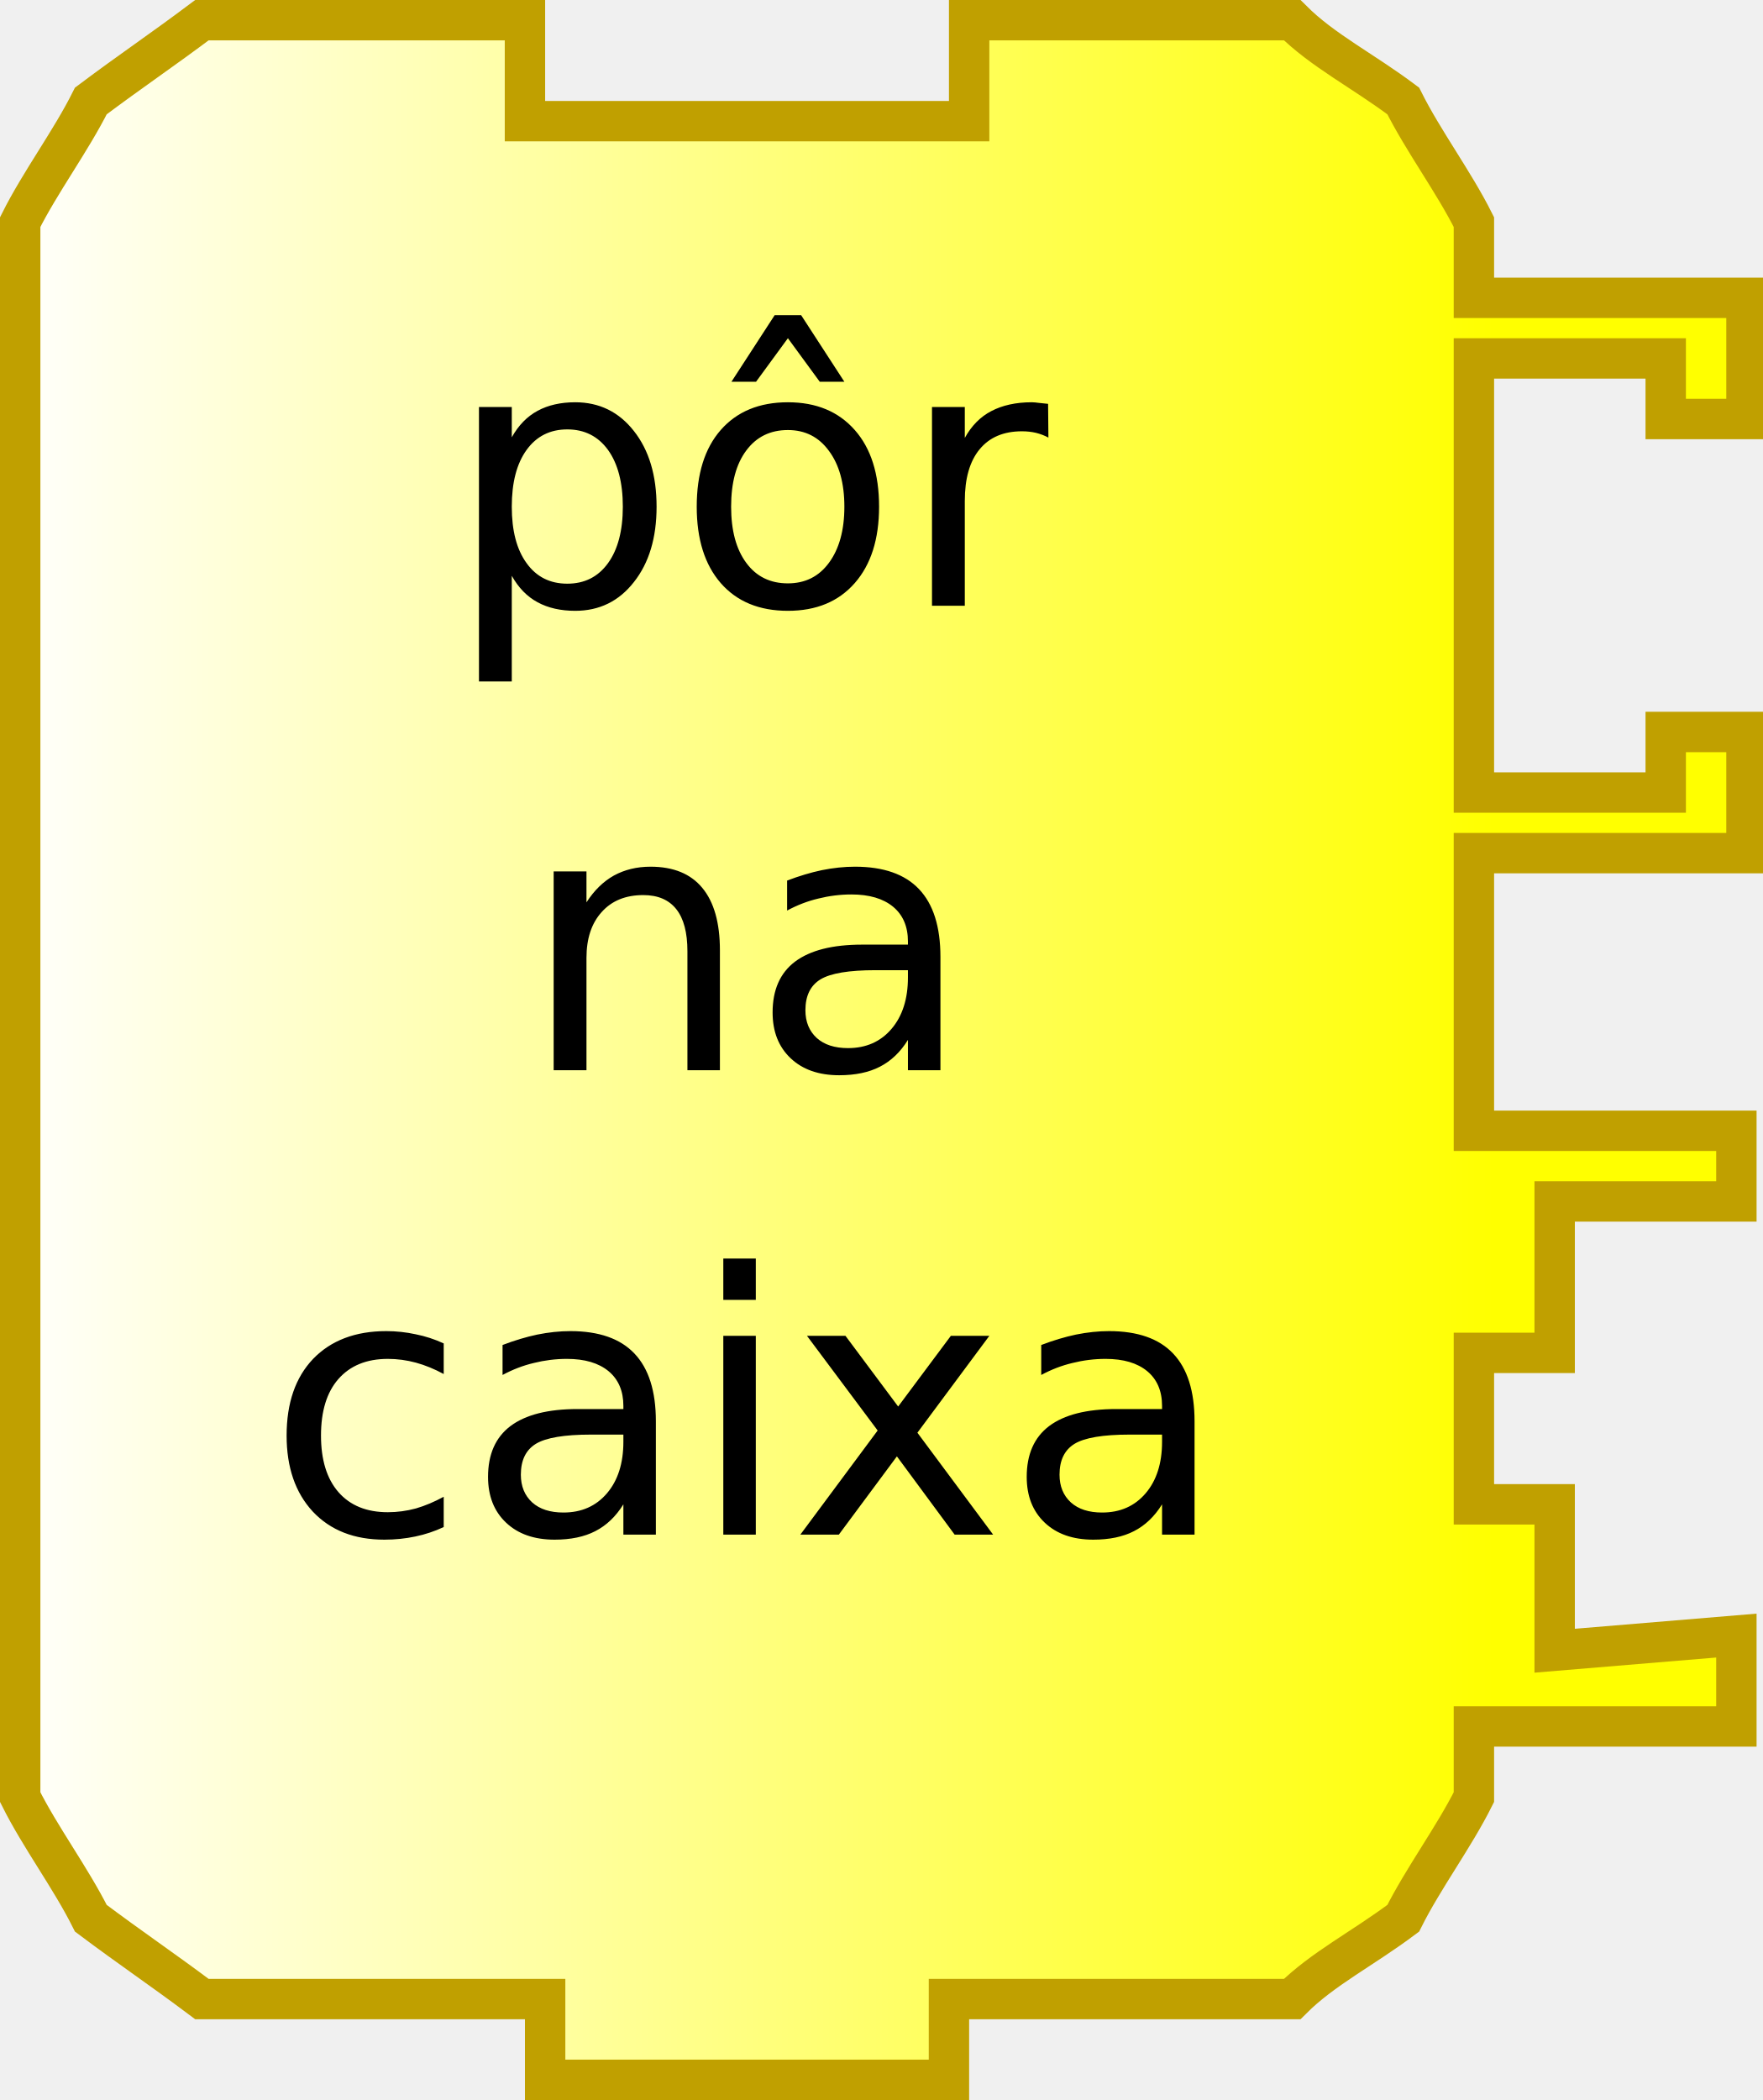
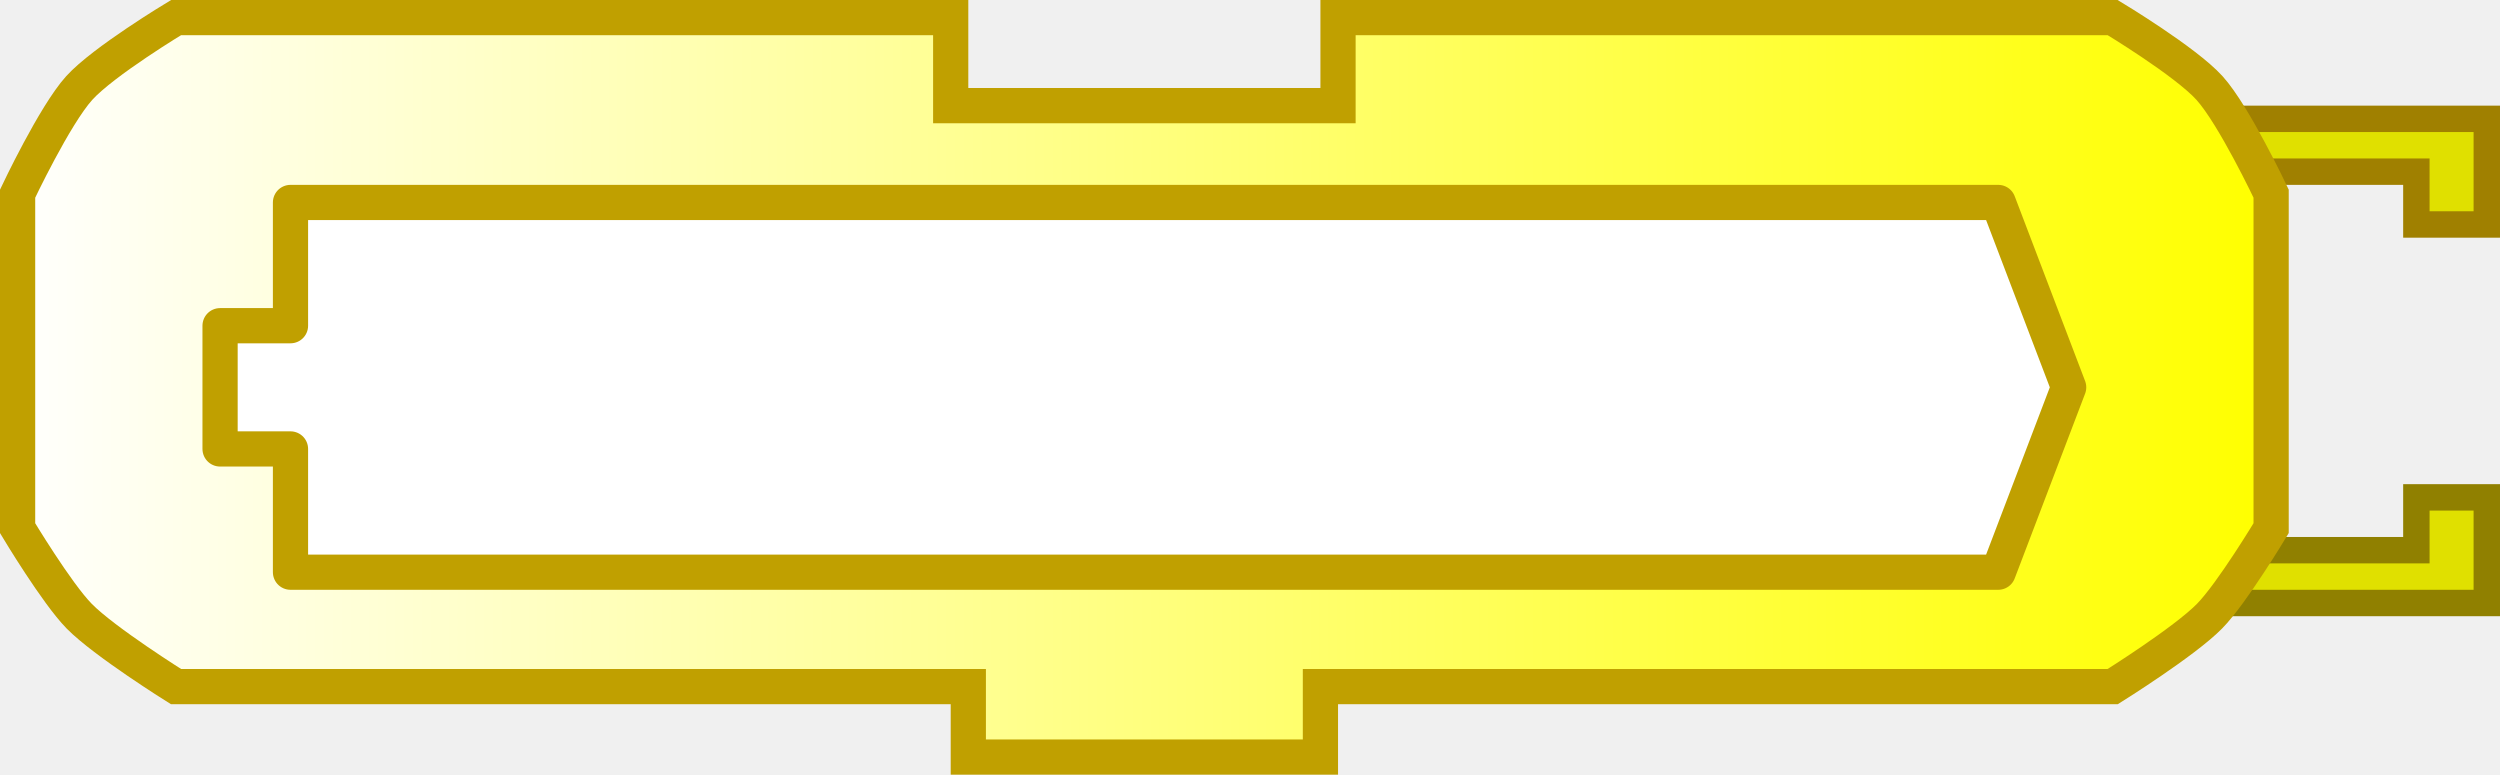
- <svg xmlns="http://www.w3.org/2000/svg" xmlns:xlink="http://www.w3.org/1999/xlink" version="1.0" width="87.281" height="104">
-   <defs>
+ <svg xmlns="http://www.w3.org/2000/svg" xmlns:xlink="http://www.w3.org/1999/xlink" version="1.0" width="142" height="44" id="svg2">
+   <defs id="defs4">
    <linearGradient id="linearGradient3166">
      <stop id="stop3168" style="stop-color:#ffffff;stop-opacity:1" offset="0" />
      <stop id="stop3170" style="stop-color:#ffff00;stop-opacity:1" offset="1" />
    </linearGradient>
+     <linearGradient x1="0" y1="22" x2="128.684" y2="22" id="linearGradient3172" xlink:href="#linearGradient3166" gradientUnits="userSpaceOnUse" />
+     <linearGradient x1="0" y1="0" x2="64" y2="0" id="linearGradient2501" xlink:href="#linearGradient3166" gradientUnits="userSpaceOnUse" gradientTransform="translate(0,4.96875)" />
+     <linearGradient x1="210" y1="10.5" x2="0" y2="10.5" id="linearGradient2496" xlink:href="#linearGradient3886" gradientUnits="userSpaceOnUse" />
+     <linearGradient id="linearGradient3886">
+       <stop id="stop3888" style="stop-color:#0000ff;stop-opacity:1" offset="0" />
+       <stop id="stop3890" style="stop-color:#ffffff;stop-opacity:1" offset="1" />
+     </linearGradient>
+     <linearGradient x1="210" y1="10.5" x2="0" y2="10.5" id="linearGradient4211" xlink:href="#linearGradient3886" gradientUnits="userSpaceOnUse" />
+     <linearGradient x1="0" y1="0" x2="64" y2="0" id="linearGradient4238" xlink:href="#linearGradient3166" gradientUnits="userSpaceOnUse" gradientTransform="translate(0,4.96875)" />
+     <linearGradient id="linearGradient2473">
+       <stop id="stop2475" style="stop-color:#ffffff;stop-opacity:1" offset="0" />
+       <stop id="stop2477" style="stop-color:#ffff00;stop-opacity:1" offset="1" />
+     </linearGradient>
+     <linearGradient x1="0" y1="22" x2="74" y2="22" id="linearGradient2601" xlink:href="#linearGradient3166" gradientUnits="userSpaceOnUse" />
+     <linearGradient id="linearGradient2595">
+       <stop id="stop2597" style="stop-color:#ffffff;stop-opacity:1" offset="0" />
+       <stop id="stop2599" style="stop-color:#ffff00;stop-opacity:1" offset="1" />
+     </linearGradient>
+     <linearGradient x1="0" y1="22" x2="128.684" y2="22" id="linearGradient2608" xlink:href="#linearGradient3166" gradientUnits="userSpaceOnUse" />
    <linearGradient x1="0" y1="22" x2="74" y2="22" id="linearGradient2515" xlink:href="#linearGradient3166" gradientUnits="userSpaceOnUse" />
+     <linearGradient id="linearGradient2509">
+       <stop id="stop2511" style="stop-color:#ffffff;stop-opacity:1" offset="0" />
+       <stop id="stop2513" style="stop-color:#ffff00;stop-opacity:1" offset="1" />
+     </linearGradient>
  </defs>
-   <path d="M 10,1 C 8,2.5 6.5,3.5 4.5,5 C 3.5,7 2,9 1,11 L 1,89 C 2,91 3.5,93 4.5,95 C 6.5,96.5 8 97.5 10,99 L 27,99 L 27,103 L 47,103 L 47,99 L 64,99 C 65.5,97.5 67.5,96.5 69.5,95 C 70.5,93 72,91 73,89 L 73,85.5 L 79.5,85.5 L 86,85.5 L 86,81 L 77,81.75 L 77,74.5 L 73,74.5 L 73,67 L 77,67 L 77,59.5 L 86,59.5 L 86,56 L 73,56 L 73,42.25 L 86.5,42.25 L 86.5,36.25 L 82.5,36.25 L 82.5,39.25 L 73,39.25 L 73,17.75 L 82.5,17.75 L 82.5,20.75 L 86.5,20.75 L 86.5,14.75 L 73,14.75 L 73,11 C 72,9 70.5,7 69.5,5 C 67.5,3.5 65.5,2.5 64,1 C 64,1 64,1 48,1 L 48,6 L 26,6 L 26,1 L 10,1 z" style="fill:url(#linearGradient2515);fill-opacity:1;stroke:#c0a000;stroke-width:2;stroke-opacity:1" />
-   <text style="font-size:18px;text-align:center;text-anchor:middle;font-family:Bitstream Vera Sans">
-     <tspan x="37" y="30" style="font-size:18px">pôr</tspan>
-   </text>
-   <text style="font-size:18px;text-align:center;text-anchor:middle;font-family:Bitstream Vera Sans">
-     <tspan x="37" y="53" style="font-size:18px">na</tspan>
-   </text>
-   <text style="font-size:18px;text-align:center;text-anchor:middle;font-family:Bitstream Vera Sans">
-     <tspan x="37" y="76" style="font-size:18px">caixa</tspan>
-   </text>
+   <g transform="translate(59.87868,45.67647)" id="g2533">
+     <path d="M 64.871,-38.926 L 81.371,-38.926 L 81.371,-32.926 L 77.371,-32.926 L 77.371,-35.926 L 66.871,-35.926" id="path2493" style="fill:#e0e000;fill-opacity:1;stroke:#a08000;stroke-width:1.5;stroke-opacity:1" />
+     <path d="M 64.871,-11.426 L 81.371,-11.426 L 81.371,-17.426 L 77.371,-17.426 L 77.371,-14.426 L 66.871,-14.426" id="path2495" style="fill:#e0e000;fill-opacity:1;stroke:#908000;stroke-width:1.5;stroke-opacity:1" />
+   </g>
+   <path d="M 76,1 C 92,1 120,1 120,1 C 120,1 124.132,3.487 125.5,5 C 126.897,6.546 129,11 129,11 L 129,30 C 129,30 126.783,33.694 125.5,35 C 124.07,36.456 120,39 120,39 L 75,39 L 75,39 L 75,43 L 55,43 L 55,39 L 10,39 C 10,39 5.93,36.456 4.5,35 C 3.217,33.694 1,30 1,30 L 1,11 C 1,11 3.103,6.546 4.5,5 C 5.868,3.487 10,1 10,1 L 54,1 L 54,6 L 76,6 L 76,1 z" id="path10" style="fill:url(#linearGradient3172);fill-opacity:1;stroke:#c0a000;stroke-width:2;stroke-opacity:1" />
+   <g transform="translate(12.5,11.5)" id="layer1" style="fill:#ffffff;fill-opacity:1;stroke:#c0a000;stroke-opacity:1">
+     <path d="M 4,0 L 4,7 L 0,7 L 0,14 L 4,14 L 4,21 L 101,21 L 105,10.5 L 101,0 L 4,0 z" id="path2478" style="fill:#ffffff;fill-opacity:1;fill-rule:nonzero;stroke:#c0a000;stroke-width:2;stroke-linejoin:round;stroke-miterlimit:4;stroke-dasharray:none;stroke-opacity:1" />
+   </g>
</svg>
